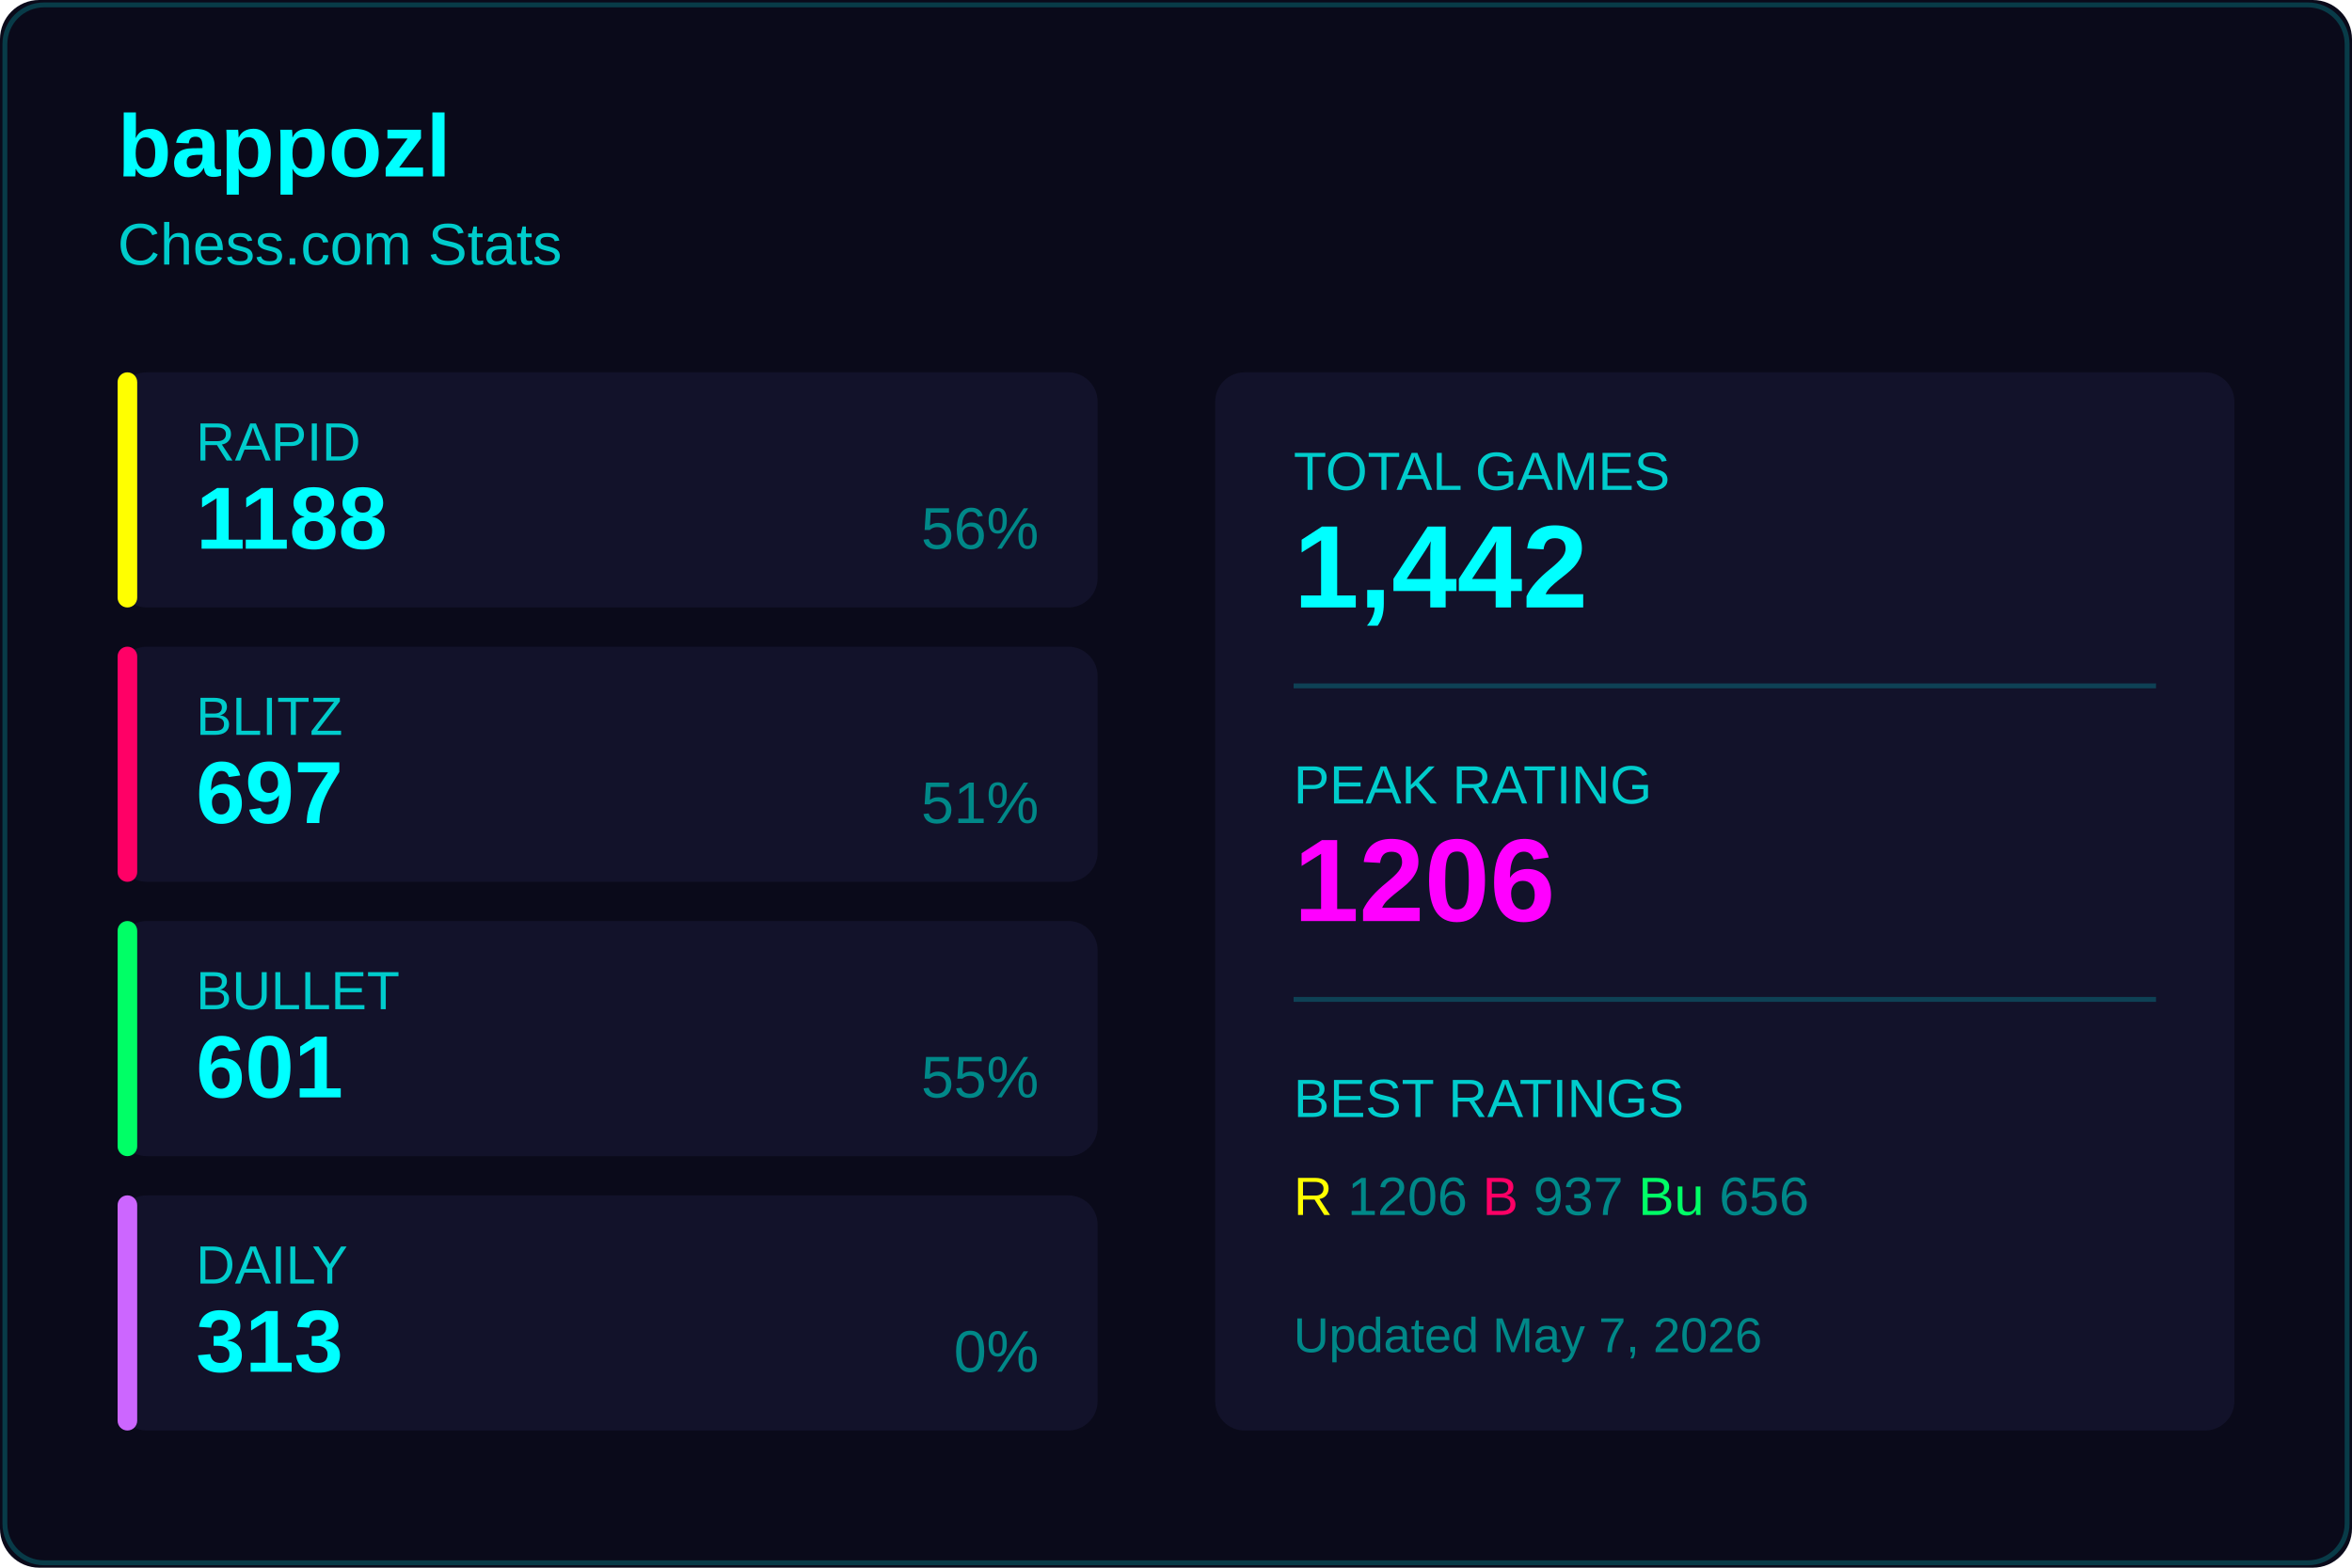
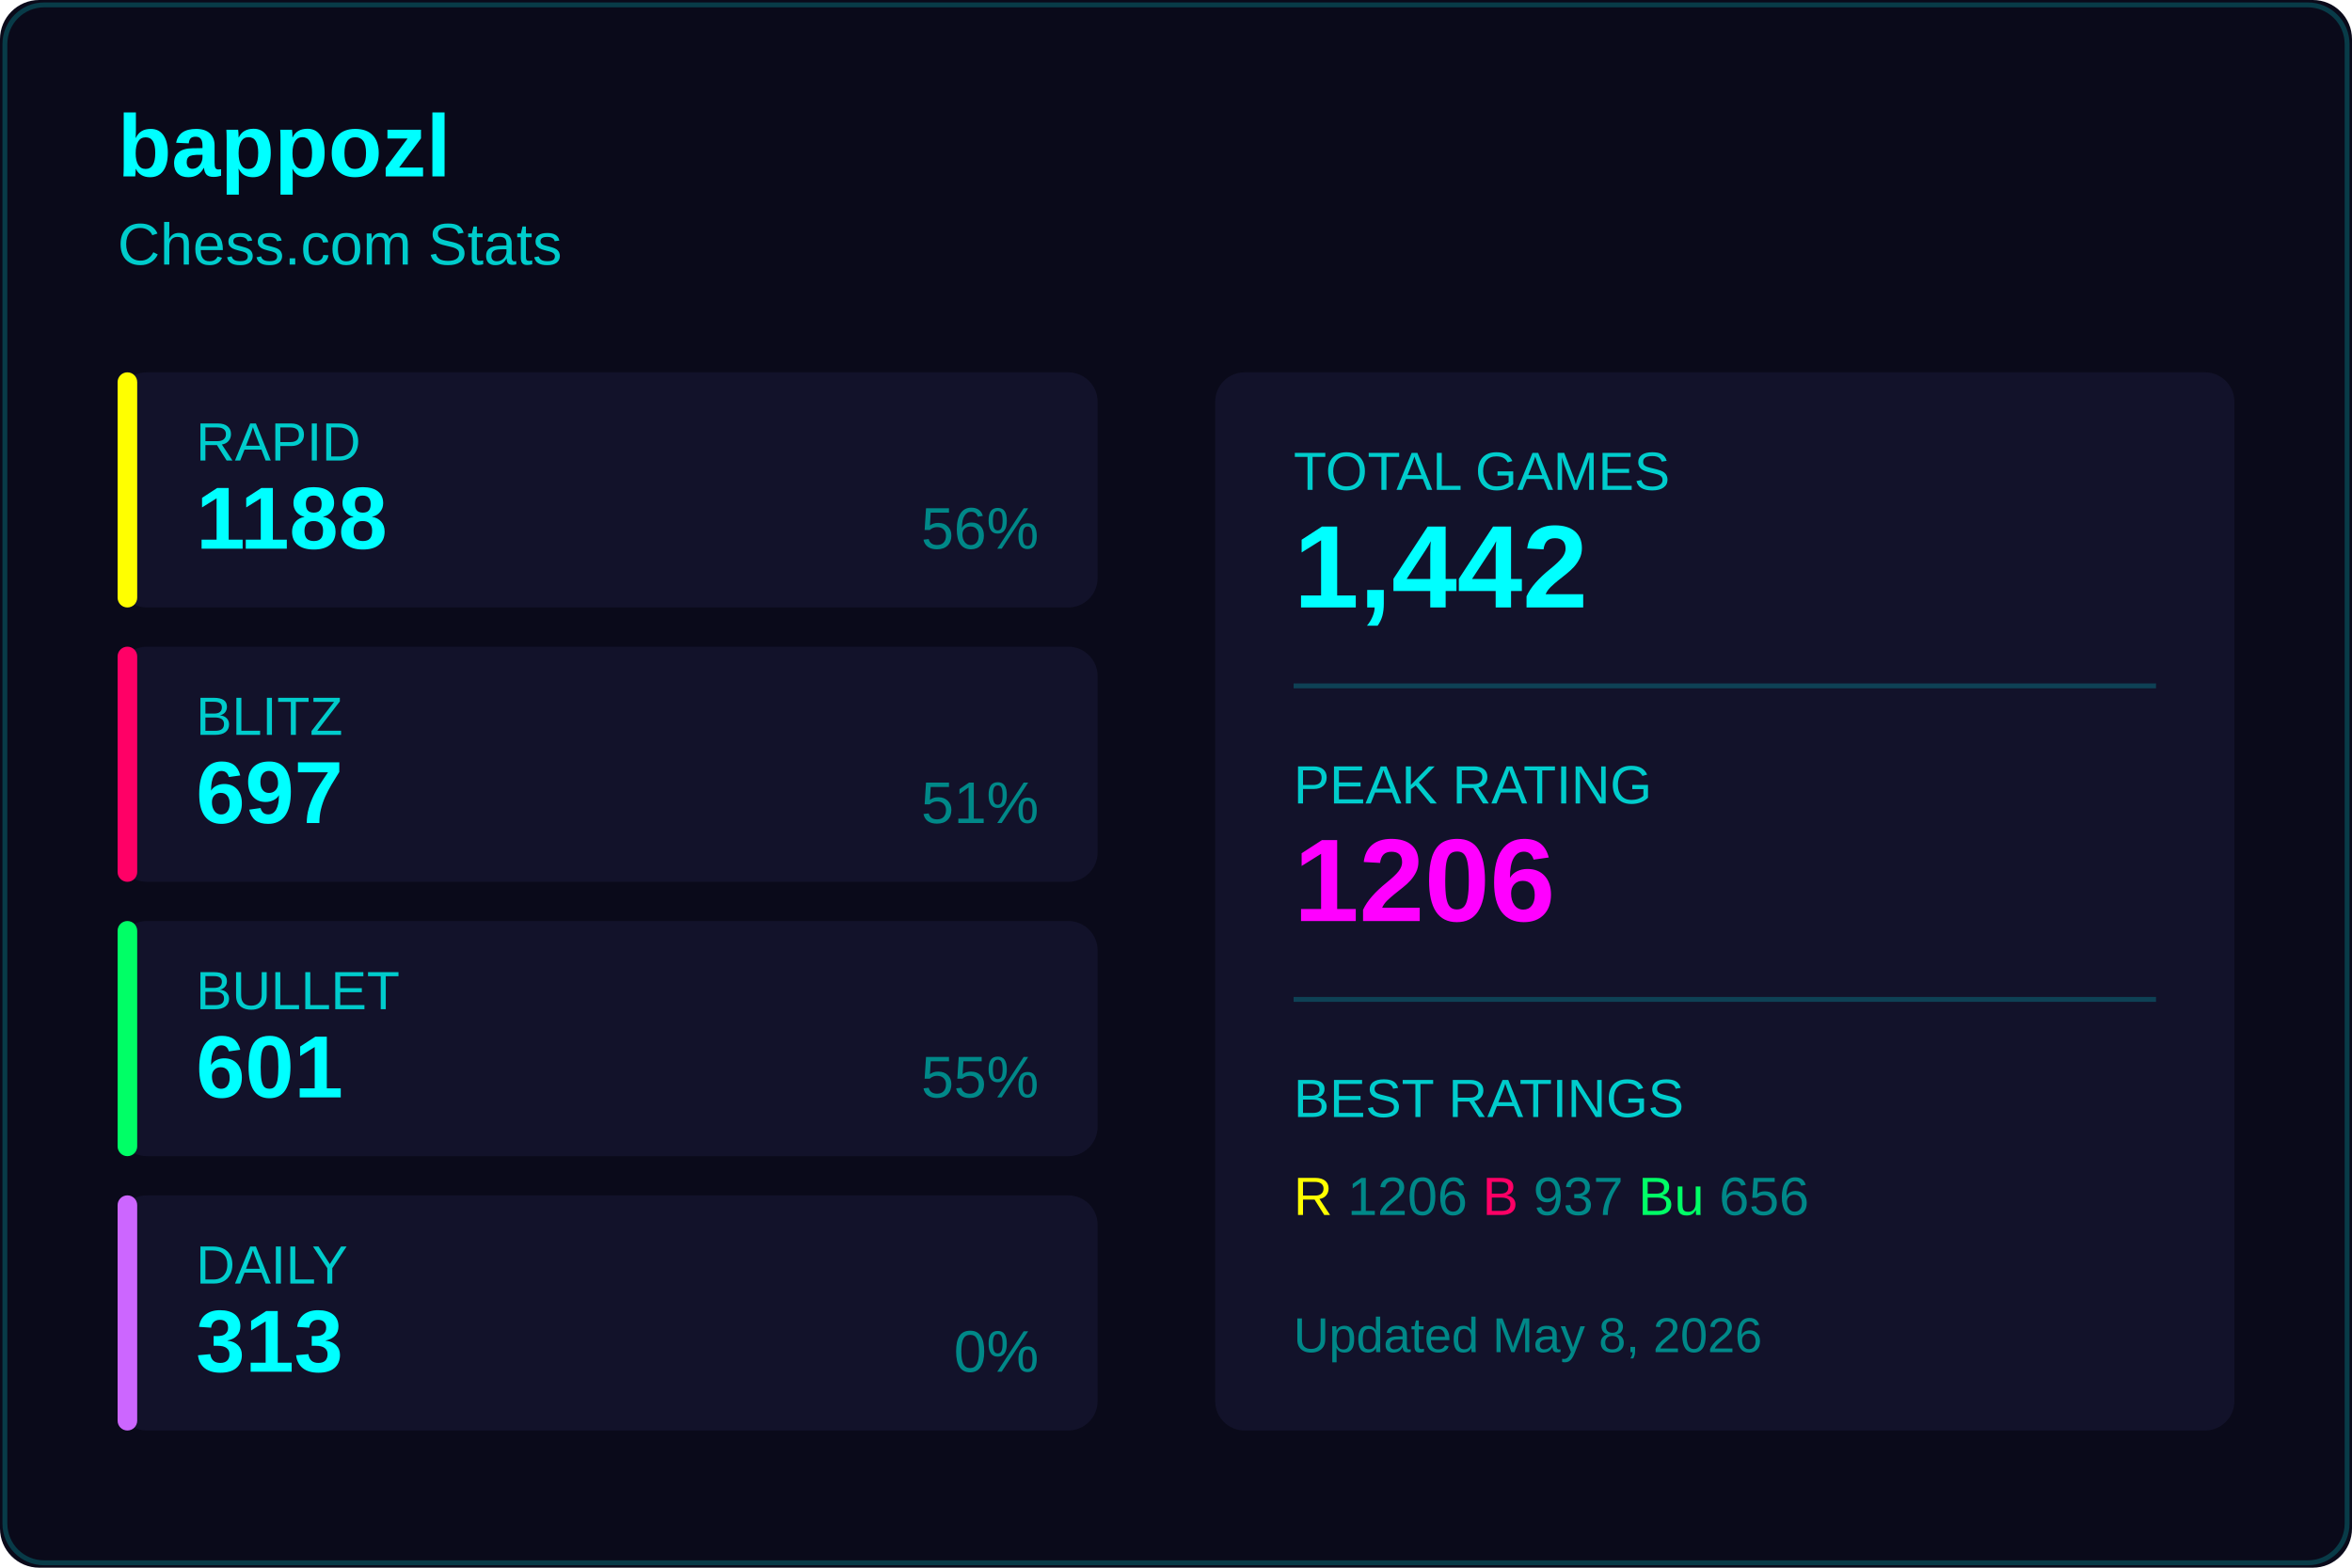
<svg xmlns="http://www.w3.org/2000/svg" width="480" height="320">
  <rect width="480" height="320" fill="#0a0a1a" rx="8" />
  <rect x="1" y="1" width="478" height="318" fill="none" stroke="#00ffff33" rx="8" />
  <text x="24" y="36" fill="#00ffff" font-size="18" font-weight="600" font-family="Segoe UI, Arial, sans-serif">
    bappozl
  </text>
  <text x="24" y="54" fill="#00cccc" font-size="12" font-family="Segoe UI, Arial, sans-serif">
    Chess.com Stats
  </text>
  <g transform="translate(24, 76)">
    <rect width="200" height="48" fill="#12122a" rx="6" />
    <rect width="4" height="48" fill="#ffff00" rx="2" />
    <text x="16" y="18" fill="#00cccc" font-size="11" font-family="Segoe UI, Arial, sans-serif">RAPID</text>
    <text x="16" y="36" fill="#00ffff" font-size="18" font-weight="600" font-family="Segoe UI, Arial, sans-serif">1188</text>
    <text x="188" y="36" fill="#008888" font-size="12" font-family="Segoe UI, Arial, sans-serif" text-anchor="end">56%</text>
  </g>
  <g transform="translate(24, 132)">
    <rect width="200" height="48" fill="#12122a" rx="6" />
    <rect width="4" height="48" fill="#ff0066" rx="2" />
    <text x="16" y="18" fill="#00cccc" font-size="11" font-family="Segoe UI, Arial, sans-serif">BLITZ</text>
    <text x="16" y="36" fill="#00ffff" font-size="18" font-weight="600" font-family="Segoe UI, Arial, sans-serif">697</text>
    <text x="188" y="36" fill="#008888" font-size="12" font-family="Segoe UI, Arial, sans-serif" text-anchor="end">51%</text>
  </g>
  <g transform="translate(24, 188)">
    <rect width="200" height="48" fill="#12122a" rx="6" />
    <rect width="4" height="48" fill="#00ff66" rx="2" />
    <text x="16" y="18" fill="#00cccc" font-size="11" font-family="Segoe UI, Arial, sans-serif">BULLET</text>
    <text x="16" y="36" fill="#00ffff" font-size="18" font-weight="600" font-family="Segoe UI, Arial, sans-serif">601</text>
    <text x="188" y="36" fill="#008888" font-size="12" font-family="Segoe UI, Arial, sans-serif" text-anchor="end">55%</text>
  </g>
  <g transform="translate(24, 244)">
    <rect width="200" height="48" fill="#12122a" rx="6" />
    <rect width="4" height="48" fill="#cc66ff" rx="2" />
    <text x="16" y="18" fill="#00cccc" font-size="11" font-family="Segoe UI, Arial, sans-serif">DAILY</text>
    <text x="16" y="36" fill="#00ffff" font-size="18" font-weight="600" font-family="Segoe UI, Arial, sans-serif">313</text>
    <text x="188" y="36" fill="#008888" font-size="12" font-family="Segoe UI, Arial, sans-serif" text-anchor="end">0%</text>
  </g>
  <g transform="translate(248, 76)">
    <rect width="208" height="216" fill="#12122a" rx="6" />
    <text x="16" y="24" fill="#00cccc" font-size="11" font-family="Segoe UI, Arial, sans-serif">TOTAL GAMES</text>
    <text x="16" y="48" fill="#00ffff" font-size="24" font-weight="600" font-family="Segoe UI, Arial, sans-serif">1,442</text>
    <line x1="16" y1="64" x2="192" y2="64" stroke="#00ffff33" />
    <text x="16" y="88" fill="#00cccc" font-size="11" font-family="Segoe UI, Arial, sans-serif">PEAK RATING</text>
    <text x="16" y="112" fill="#ff00ff" font-size="24" font-weight="600" font-family="Segoe UI, Arial, sans-serif">1206</text>
    <line x1="16" y1="128" x2="192" y2="128" stroke="#00ffff33" />
    <text x="16" y="152" fill="#00cccc" font-size="11" font-family="Segoe UI, Arial, sans-serif">BEST RATINGS</text>
    <text x="16" y="172" fill="#008888" font-size="11" font-family="Segoe UI, Arial, sans-serif">
      <tspan fill="#ffff00">R</tspan> 1206
      <tspan fill="#ff0066">B</tspan> 937
      <tspan fill="#00ff66">Bu</tspan> 656
    </text>
    <text x="16" y="200" fill="#008888" font-size="10" font-family="Segoe UI, Arial, sans-serif">
-       Updated May 7, 2026
+       Updated May 8, 2026
    </text>
  </g>
</svg>
